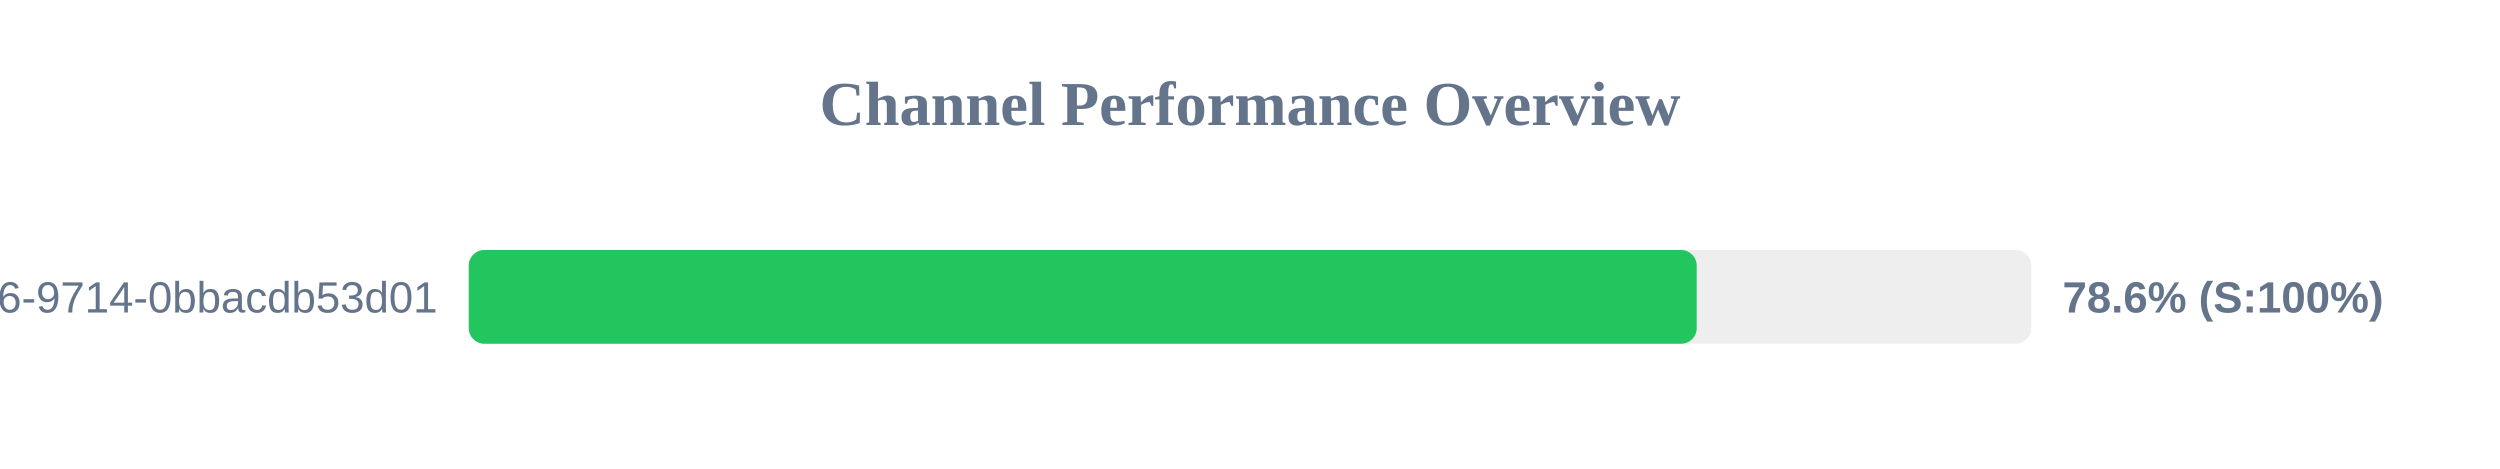
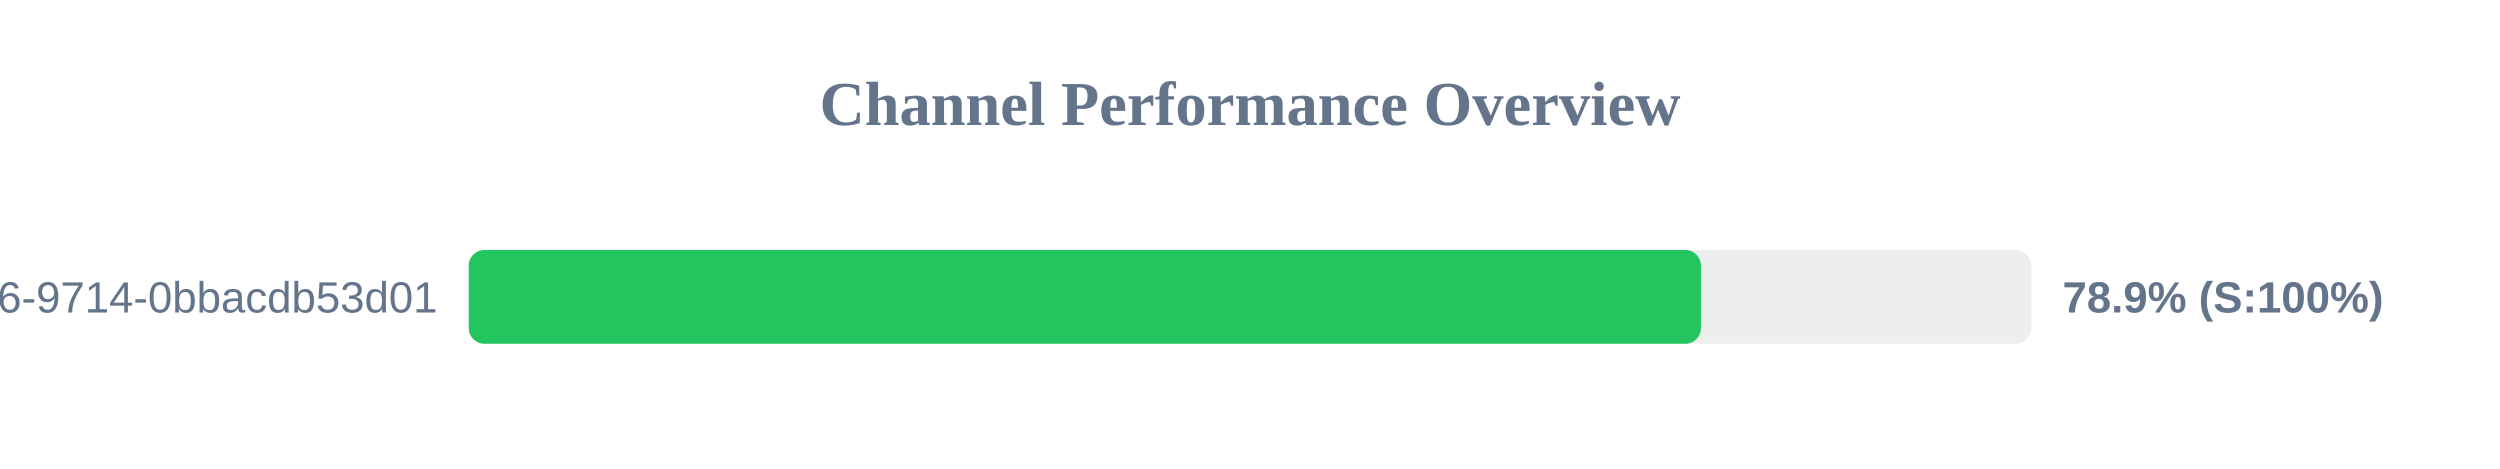
<svg xmlns="http://www.w3.org/2000/svg" width="800" height="150" version="1.1">
  <style>
        .row { font: 14px Arial; fill: #64748b; }
        .score { font: bold 14px Arial; fill: #64748b; }
    </style>
  <text x="400" y="40" text-anchor="middle" font-size="20px" font-weight="bold" fill="#64748b">Channel Performance Overview</text>
  <rect x="150" y="80" width="500" height="30" fill="#eee" rx="5" />
-   <rect x="150" y="80" width="392.95" height="30" fill="#22c55e" rx="5" />
+   <rect x="150" y="80" width="394.3" height="30" fill="#22c55e" rx="5" />
  <text x="140" y="100" text-anchor="end" class="row">?uuid=23125f6e-ec56-4c26-9714-0bbacdb53d01</text>
-   <text x="660" y="100" text-anchor="start" class="score">78.6% (S:100%)</text>
+   <text x="660" y="100" text-anchor="start" class="score">78.9% (S:100%)</text>
</svg>
